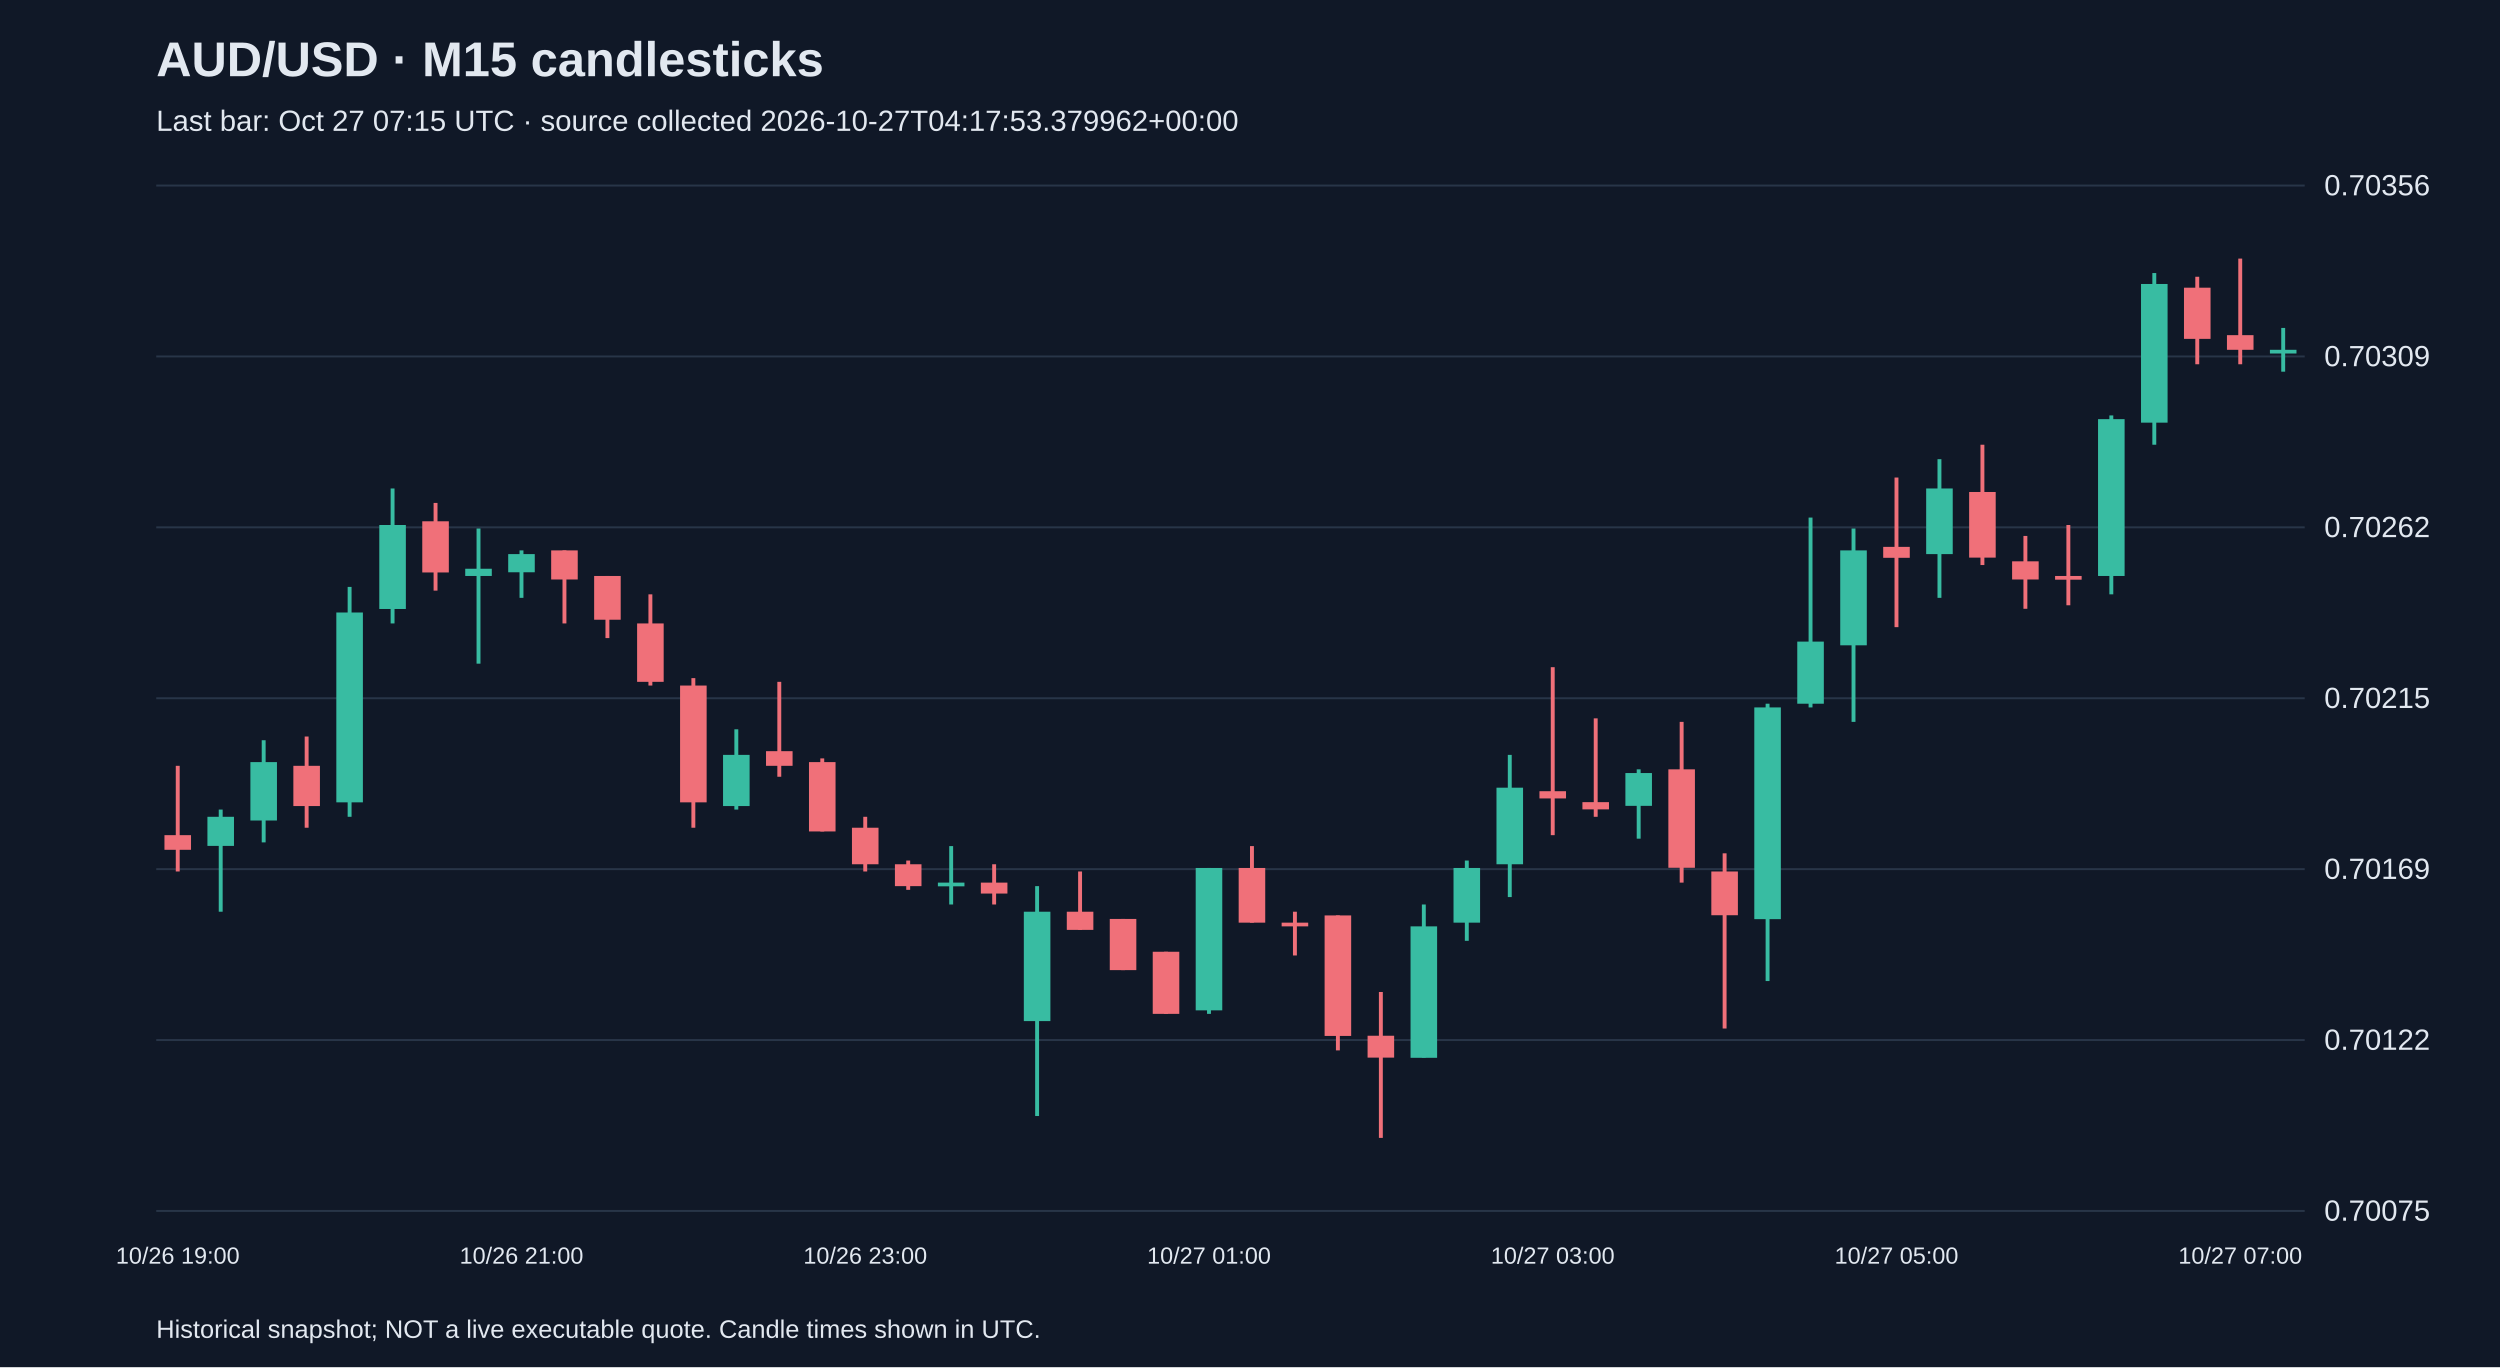
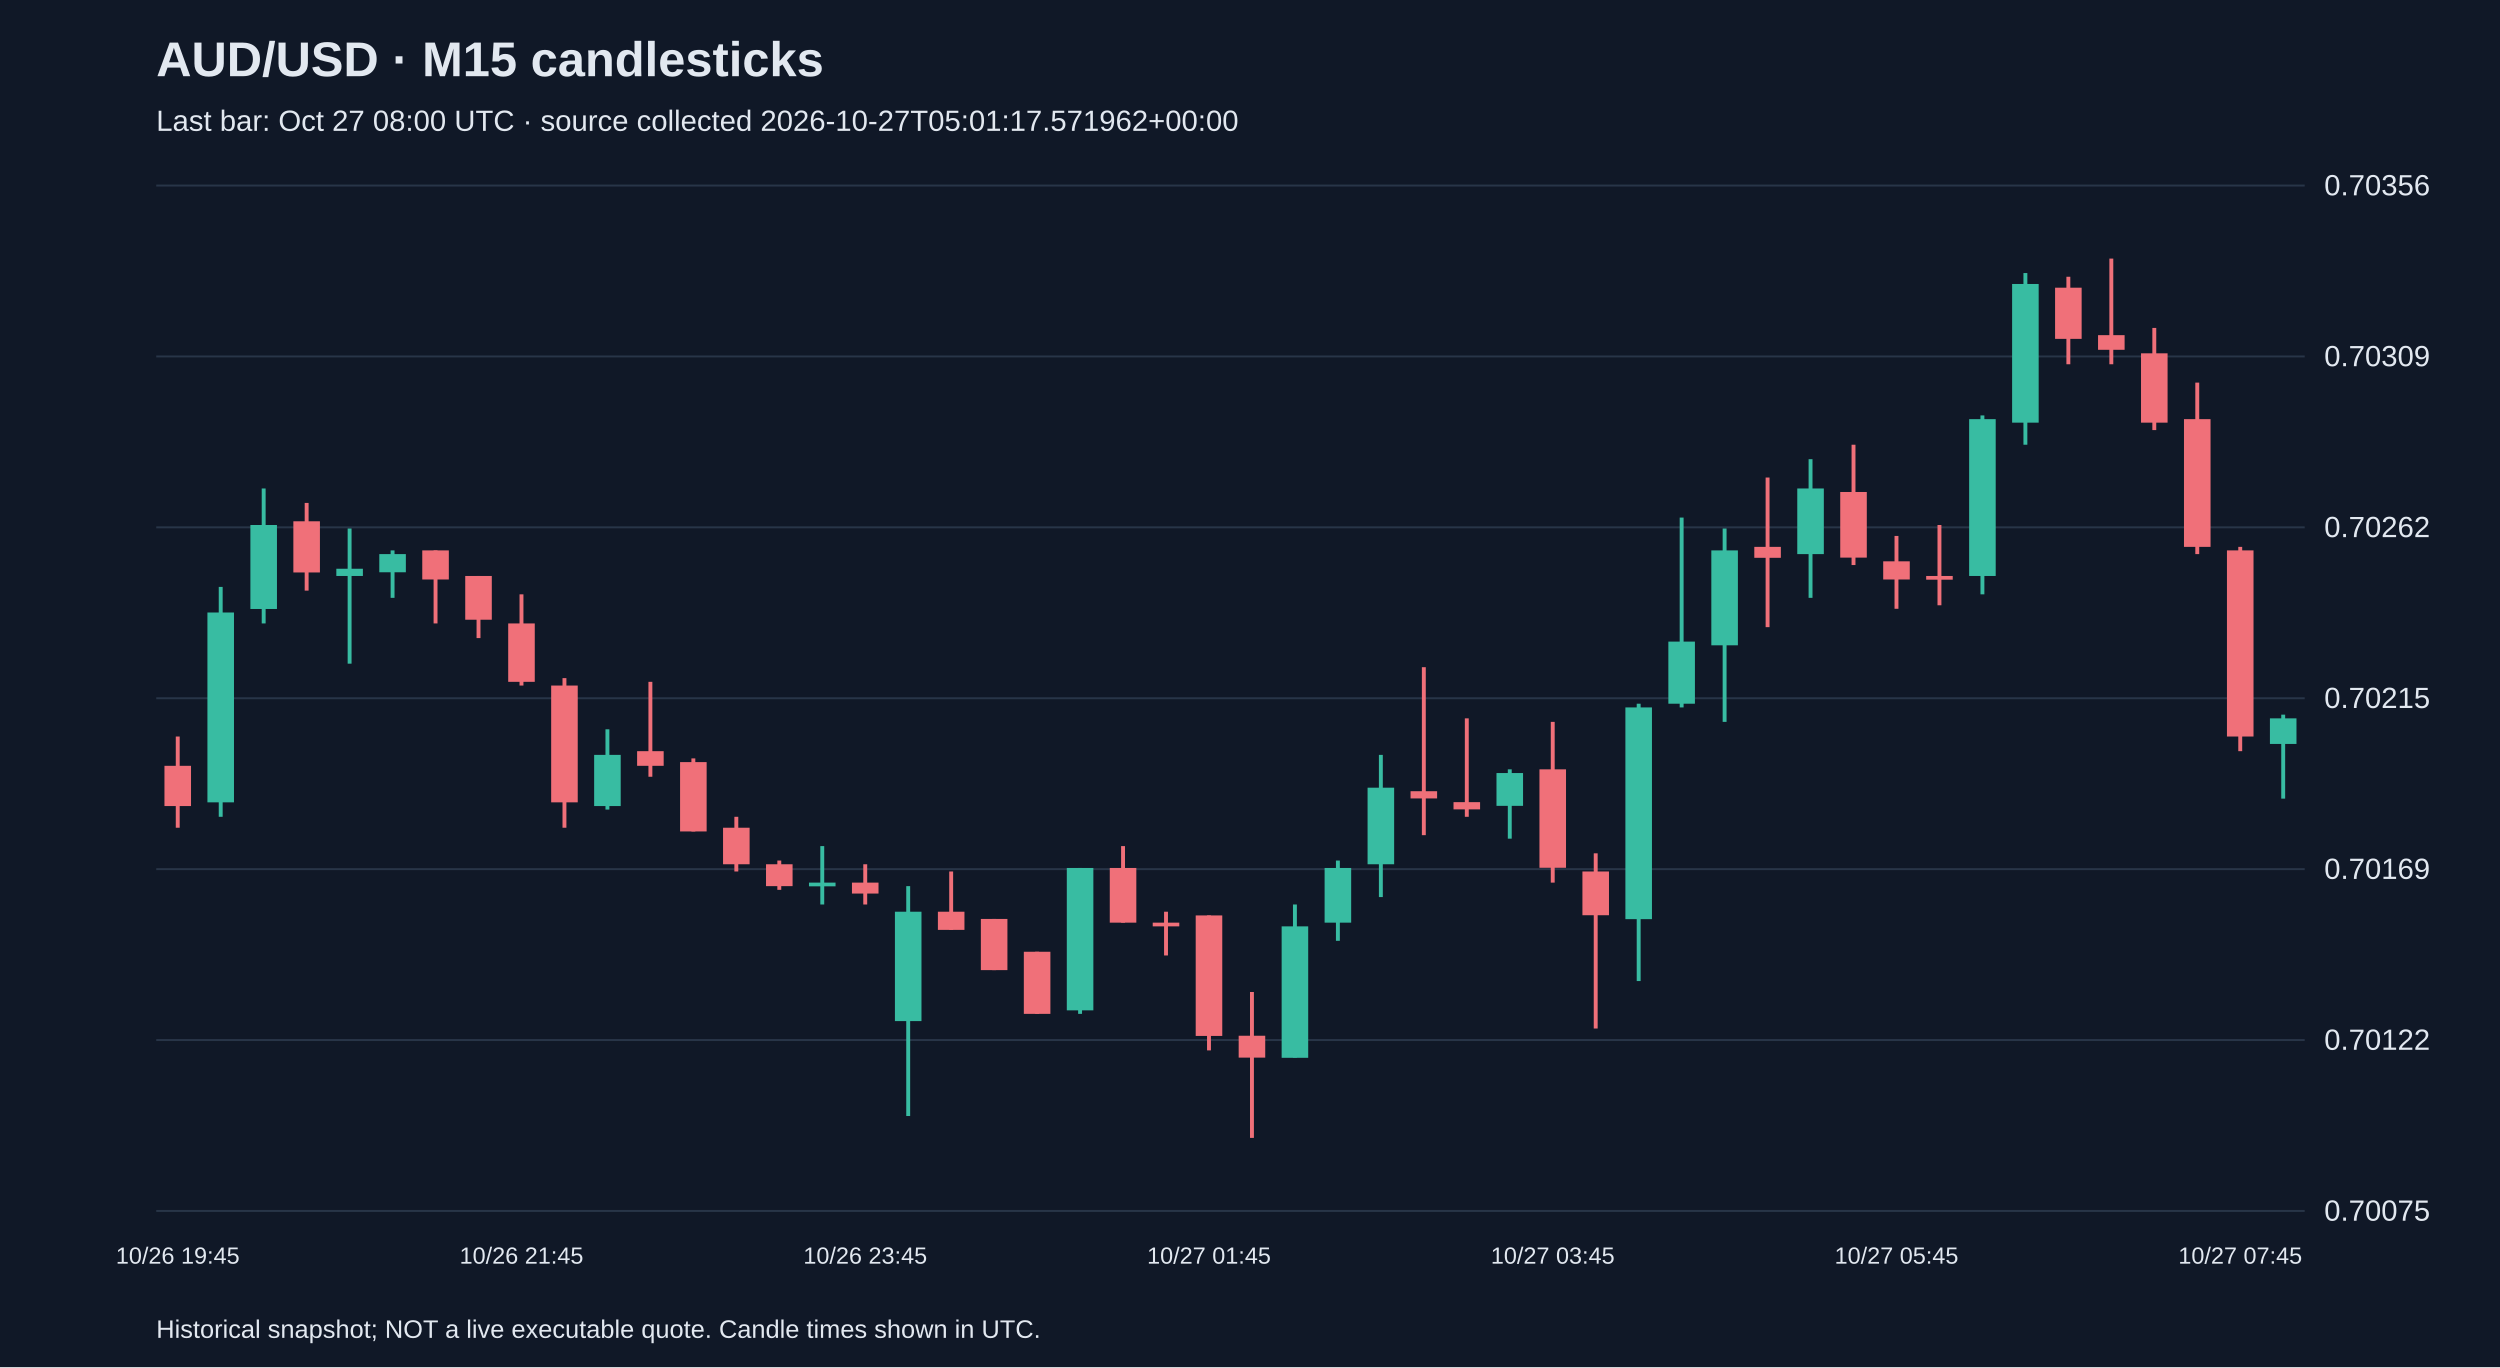
<svg xmlns="http://www.w3.org/2000/svg" viewBox="0 0 1280 700">
  <rect width="100%" height="100%" fill="#101827" />
  <style>text{font-family:Arial,sans-serif;fill:#e2e8f0}</style>
  <text x="80" y="39" font-size="25" font-weight="bold">AUD/USD · M15 candlesticks</text>
-   <text x="80" y="67" font-size="15" fill="#a6b1c5">Last bar: Oct 27 07:15 UTC · source collected 2026-10-27T04:17:53.379962+00:00</text>
+   <text x="80" y="67" font-size="15" fill="#a6b1c5">Last bar: Oct 27 08:00 UTC · source collected 2026-10-27T05:01:17.571962+00:00</text>
  <line x1="80" y1="620.0" x2="1180" y2="620.0" stroke="#283548" />
  <text x="1190" y="625.0" font-size="15">0.70075</text>
  <line x1="80" y1="532.5" x2="1180" y2="532.5" stroke="#283548" />
  <text x="1190" y="537.5" font-size="15">0.70122</text>
  <line x1="80" y1="445.0" x2="1180" y2="445.0" stroke="#283548" />
  <text x="1190" y="450.0" font-size="15">0.70169</text>
  <line x1="80" y1="357.5" x2="1180" y2="357.5" stroke="#283548" />
  <text x="1190" y="362.5" font-size="15">0.70215</text>
  <line x1="80" y1="270.0" x2="1180" y2="270.0" stroke="#283548" />
  <text x="1190" y="275.0" font-size="15">0.70262</text>
  <line x1="80" y1="182.5" x2="1180" y2="182.5" stroke="#283548" />
  <text x="1190" y="187.5" font-size="15">0.70309</text>
  <line x1="80" y1="95.0" x2="1180" y2="95.0" stroke="#283548" />
  <text x="1190" y="100.0" font-size="15">0.70356</text>
-   <line x1="91.0" y1="392.1" x2="91.0" y2="446.2" stroke="#f07079" stroke-width="2" />
-   <rect x="84.2" y="427.6" width="13.6" height="7.5" fill="#f07079" />
-   <text x="91.0" y="647" text-anchor="middle" font-size="12">10/26 19:00</text>
-   <line x1="113.0" y1="414.5" x2="113.0" y2="466.8" stroke="#38bca2" stroke-width="2" />
-   <rect x="106.2" y="418.2" width="13.6" height="14.9" fill="#38bca2" />
-   <line x1="135.0" y1="379.0" x2="135.0" y2="431.3" stroke="#38bca2" stroke-width="2" />
-   <rect x="128.2" y="390.2" width="13.6" height="29.9" fill="#38bca2" />
-   <line x1="157.0" y1="377.1" x2="157.0" y2="423.8" stroke="#f07079" stroke-width="2" />
-   <rect x="150.2" y="392.1" width="13.6" height="20.6" fill="#f07079" />
-   <line x1="179.0" y1="300.5" x2="179.0" y2="418.2" stroke="#38bca2" stroke-width="2" />
-   <rect x="172.2" y="313.6" width="13.6" height="97.2" fill="#38bca2" />
-   <line x1="201.0" y1="250.1" x2="201.0" y2="319.2" stroke="#38bca2" stroke-width="2" />
-   <rect x="194.2" y="268.8" width="13.6" height="43.0" fill="#38bca2" />
-   <line x1="223.0" y1="257.5" x2="223.0" y2="302.4" stroke="#f07079" stroke-width="2" />
-   <rect x="216.2" y="266.9" width="13.6" height="26.2" fill="#f07079" />
-   <line x1="245.0" y1="270.6" x2="245.0" y2="339.8" stroke="#38bca2" stroke-width="2" />
-   <rect x="238.2" y="291.2" width="13.6" height="3.7" fill="#38bca2" />
-   <line x1="267.0" y1="281.8" x2="267.0" y2="306.1" stroke="#38bca2" stroke-width="2" />
-   <rect x="260.2" y="283.7" width="13.6" height="9.3" fill="#38bca2" />
-   <text x="267.0" y="647" text-anchor="middle" font-size="12">10/26 21:00</text>
-   <line x1="289.0" y1="281.8" x2="289.0" y2="319.2" stroke="#f07079" stroke-width="2" />
-   <rect x="282.2" y="281.8" width="13.6" height="14.9" fill="#f07079" />
-   <line x1="311.0" y1="294.9" x2="311.0" y2="326.7" stroke="#f07079" stroke-width="2" />
-   <rect x="304.2" y="294.9" width="13.6" height="22.4" fill="#f07079" />
-   <line x1="333.0" y1="304.3" x2="333.0" y2="351.0" stroke="#f07079" stroke-width="2" />
-   <rect x="326.2" y="319.2" width="13.6" height="29.9" fill="#f07079" />
-   <line x1="355.0" y1="347.2" x2="355.0" y2="423.8" stroke="#f07079" stroke-width="2" />
-   <rect x="348.2" y="351.0" width="13.6" height="59.8" fill="#f07079" />
-   <line x1="377.0" y1="373.4" x2="377.0" y2="414.5" stroke="#38bca2" stroke-width="2" />
-   <rect x="370.2" y="386.5" width="13.6" height="26.2" fill="#38bca2" />
-   <line x1="399.0" y1="349.1" x2="399.0" y2="397.7" stroke="#f07079" stroke-width="2" />
-   <rect x="392.2" y="384.6" width="13.6" height="7.5" fill="#f07079" />
-   <line x1="421.0" y1="388.3" x2="421.0" y2="425.7" stroke="#f07079" stroke-width="2" />
-   <rect x="414.2" y="390.2" width="13.6" height="35.5" fill="#f07079" />
-   <line x1="443.0" y1="418.2" x2="443.0" y2="446.2" stroke="#f07079" stroke-width="2" />
-   <rect x="436.2" y="423.8" width="13.6" height="18.7" fill="#f07079" />
-   <text x="443.0" y="647" text-anchor="middle" font-size="12">10/26 23:00</text>
-   <line x1="465.0" y1="440.6" x2="465.0" y2="455.6" stroke="#f07079" stroke-width="2" />
-   <rect x="458.2" y="442.5" width="13.6" height="11.2" fill="#f07079" />
-   <line x1="487.0" y1="433.2" x2="487.0" y2="463.1" stroke="#38bca2" stroke-width="2" />
-   <rect x="480.2" y="451.9" width="13.6" height="1.9" fill="#38bca2" />
-   <line x1="509.0" y1="442.5" x2="509.0" y2="463.1" stroke="#f07079" stroke-width="2" />
-   <rect x="502.2" y="451.9" width="13.6" height="5.6" fill="#f07079" />
-   <line x1="531.0" y1="453.7" x2="531.0" y2="571.4" stroke="#38bca2" stroke-width="2" />
-   <rect x="524.2" y="466.8" width="13.6" height="56.0" fill="#38bca2" />
-   <line x1="553.0" y1="446.2" x2="553.0" y2="476.1" stroke="#f07079" stroke-width="2" />
-   <rect x="546.2" y="466.8" width="13.6" height="9.3" fill="#f07079" />
-   <line x1="575.0" y1="470.5" x2="575.0" y2="496.7" stroke="#f07079" stroke-width="2" />
-   <rect x="568.2" y="470.5" width="13.6" height="26.2" fill="#f07079" />
-   <line x1="597.0" y1="487.3" x2="597.0" y2="519.1" stroke="#f07079" stroke-width="2" />
-   <rect x="590.2" y="487.3" width="13.6" height="31.8" fill="#f07079" />
-   <line x1="619.0" y1="444.4" x2="619.0" y2="519.1" stroke="#38bca2" stroke-width="2" />
-   <rect x="612.2" y="444.4" width="13.6" height="72.9" fill="#38bca2" />
-   <text x="619.0" y="647" text-anchor="middle" font-size="12">10/27 01:00</text>
-   <line x1="641.0" y1="433.2" x2="641.0" y2="472.4" stroke="#f07079" stroke-width="2" />
-   <rect x="634.2" y="444.4" width="13.6" height="28.0" fill="#f07079" />
-   <line x1="663.0" y1="466.8" x2="663.0" y2="489.2" stroke="#f07079" stroke-width="2" />
-   <rect x="656.2" y="472.4" width="13.6" height="1.9" fill="#f07079" />
-   <line x1="685.0" y1="468.7" x2="685.0" y2="537.8" stroke="#f07079" stroke-width="2" />
-   <rect x="678.2" y="468.7" width="13.6" height="61.7" fill="#f07079" />
-   <line x1="707.0" y1="507.9" x2="707.0" y2="582.6" stroke="#f07079" stroke-width="2" />
-   <rect x="700.2" y="530.3" width="13.6" height="11.2" fill="#f07079" />
-   <line x1="729.0" y1="463.1" x2="729.0" y2="541.5" stroke="#38bca2" stroke-width="2" />
-   <rect x="722.2" y="474.3" width="13.6" height="67.3" fill="#38bca2" />
-   <line x1="751.0" y1="440.6" x2="751.0" y2="481.7" stroke="#38bca2" stroke-width="2" />
-   <rect x="744.2" y="444.4" width="13.6" height="28.0" fill="#38bca2" />
-   <line x1="773.0" y1="386.5" x2="773.0" y2="459.3" stroke="#38bca2" stroke-width="2" />
-   <rect x="766.2" y="403.3" width="13.6" height="39.2" fill="#38bca2" />
-   <line x1="795.0" y1="341.6" x2="795.0" y2="427.6" stroke="#f07079" stroke-width="2" />
-   <rect x="788.2" y="405.1" width="13.6" height="3.7" fill="#f07079" />
-   <text x="795.0" y="647" text-anchor="middle" font-size="12">10/27 03:00</text>
-   <line x1="817.0" y1="367.8" x2="817.0" y2="418.2" stroke="#f07079" stroke-width="2" />
-   <rect x="810.2" y="410.7" width="13.6" height="3.7" fill="#f07079" />
-   <line x1="839.0" y1="393.9" x2="839.0" y2="429.4" stroke="#38bca2" stroke-width="2" />
-   <rect x="832.2" y="395.8" width="13.6" height="16.8" fill="#38bca2" />
-   <line x1="861.0" y1="369.6" x2="861.0" y2="451.9" stroke="#f07079" stroke-width="2" />
-   <rect x="854.2" y="393.9" width="13.6" height="50.4" fill="#f07079" />
-   <line x1="883.0" y1="436.9" x2="883.0" y2="526.6" stroke="#f07079" stroke-width="2" />
-   <rect x="876.2" y="446.2" width="13.6" height="22.4" fill="#f07079" />
-   <line x1="905.0" y1="360.3" x2="905.0" y2="502.3" stroke="#38bca2" stroke-width="2" />
-   <rect x="898.2" y="362.2" width="13.6" height="108.4" fill="#38bca2" />
-   <line x1="927.0" y1="265.0" x2="927.0" y2="362.2" stroke="#38bca2" stroke-width="2" />
-   <rect x="920.2" y="328.5" width="13.6" height="31.8" fill="#38bca2" />
-   <line x1="949.0" y1="270.6" x2="949.0" y2="369.6" stroke="#38bca2" stroke-width="2" />
-   <rect x="942.2" y="281.8" width="13.6" height="48.6" fill="#38bca2" />
-   <line x1="971.0" y1="244.5" x2="971.0" y2="321.1" stroke="#f07079" stroke-width="2" />
-   <rect x="964.2" y="280.0" width="13.6" height="5.6" fill="#f07079" />
-   <text x="971.0" y="647" text-anchor="middle" font-size="12">10/27 05:00</text>
-   <line x1="993.0" y1="235.1" x2="993.0" y2="306.1" stroke="#38bca2" stroke-width="2" />
-   <rect x="986.2" y="250.1" width="13.6" height="33.6" fill="#38bca2" />
-   <line x1="1015.0" y1="227.7" x2="1015.0" y2="289.3" stroke="#f07079" stroke-width="2" />
-   <rect x="1008.2" y="251.9" width="13.6" height="33.6" fill="#f07079" />
-   <line x1="1037.0" y1="274.4" x2="1037.0" y2="311.7" stroke="#f07079" stroke-width="2" />
-   <rect x="1030.2" y="287.4" width="13.6" height="9.3" fill="#f07079" />
-   <line x1="1059.0" y1="268.8" x2="1059.0" y2="309.9" stroke="#f07079" stroke-width="2" />
-   <rect x="1052.2" y="294.9" width="13.6" height="1.9" fill="#f07079" />
-   <line x1="1081.0" y1="212.7" x2="1081.0" y2="304.3" stroke="#38bca2" stroke-width="2" />
-   <rect x="1074.2" y="214.6" width="13.6" height="80.3" fill="#38bca2" />
-   <line x1="1103.0" y1="139.8" x2="1103.0" y2="227.7" stroke="#38bca2" stroke-width="2" />
-   <rect x="1096.2" y="145.4" width="13.6" height="71.0" fill="#38bca2" />
-   <line x1="1125.0" y1="141.7" x2="1125.0" y2="186.5" stroke="#f07079" stroke-width="2" />
-   <rect x="1118.2" y="147.3" width="13.6" height="26.2" fill="#f07079" />
-   <line x1="1147.0" y1="132.4" x2="1147.0" y2="186.5" stroke="#f07079" stroke-width="2" />
-   <rect x="1140.2" y="171.6" width="13.6" height="7.5" fill="#f07079" />
-   <text x="1147.0" y="647" text-anchor="middle" font-size="12">10/27 07:00</text>
-   <line x1="1169.0" y1="167.9" x2="1169.0" y2="190.3" stroke="#38bca2" stroke-width="2" />
-   <rect x="1162.2" y="179.1" width="13.6" height="1.9" fill="#38bca2" />
+   <line x1="91.0" y1="377.1" x2="91.0" y2="423.8" stroke="#f07079" stroke-width="2" />
+   <rect x="84.2" y="392.1" width="13.6" height="20.6" fill="#f07079" />
+   <text x="91.0" y="647" text-anchor="middle" font-size="12">10/26 19:45</text>
+   <line x1="113.0" y1="300.5" x2="113.0" y2="418.2" stroke="#38bca2" stroke-width="2" />
+   <rect x="106.2" y="313.6" width="13.6" height="97.2" fill="#38bca2" />
+   <line x1="135.0" y1="250.1" x2="135.0" y2="319.2" stroke="#38bca2" stroke-width="2" />
+   <rect x="128.2" y="268.8" width="13.6" height="43.0" fill="#38bca2" />
+   <line x1="157.0" y1="257.5" x2="157.0" y2="302.4" stroke="#f07079" stroke-width="2" />
+   <rect x="150.2" y="266.9" width="13.6" height="26.2" fill="#f07079" />
+   <line x1="179.0" y1="270.6" x2="179.0" y2="339.8" stroke="#38bca2" stroke-width="2" />
+   <rect x="172.2" y="291.2" width="13.6" height="3.7" fill="#38bca2" />
+   <line x1="201.0" y1="281.8" x2="201.0" y2="306.1" stroke="#38bca2" stroke-width="2" />
+   <rect x="194.2" y="283.7" width="13.6" height="9.3" fill="#38bca2" />
+   <line x1="223.0" y1="281.8" x2="223.0" y2="319.2" stroke="#f07079" stroke-width="2" />
+   <rect x="216.2" y="281.8" width="13.6" height="14.9" fill="#f07079" />
+   <line x1="245.0" y1="294.9" x2="245.0" y2="326.7" stroke="#f07079" stroke-width="2" />
+   <rect x="238.2" y="294.9" width="13.6" height="22.4" fill="#f07079" />
+   <line x1="267.0" y1="304.3" x2="267.0" y2="351.0" stroke="#f07079" stroke-width="2" />
+   <rect x="260.2" y="319.2" width="13.6" height="29.9" fill="#f07079" />
+   <text x="267.0" y="647" text-anchor="middle" font-size="12">10/26 21:45</text>
+   <line x1="289.0" y1="347.2" x2="289.0" y2="423.8" stroke="#f07079" stroke-width="2" />
+   <rect x="282.2" y="351.0" width="13.6" height="59.8" fill="#f07079" />
+   <line x1="311.0" y1="373.4" x2="311.0" y2="414.5" stroke="#38bca2" stroke-width="2" />
+   <rect x="304.2" y="386.5" width="13.6" height="26.2" fill="#38bca2" />
+   <line x1="333.0" y1="349.1" x2="333.0" y2="397.7" stroke="#f07079" stroke-width="2" />
+   <rect x="326.2" y="384.6" width="13.6" height="7.5" fill="#f07079" />
+   <line x1="355.0" y1="388.3" x2="355.0" y2="425.7" stroke="#f07079" stroke-width="2" />
+   <rect x="348.2" y="390.2" width="13.6" height="35.5" fill="#f07079" />
+   <line x1="377.0" y1="418.2" x2="377.0" y2="446.2" stroke="#f07079" stroke-width="2" />
+   <rect x="370.2" y="423.8" width="13.6" height="18.7" fill="#f07079" />
+   <line x1="399.0" y1="440.6" x2="399.0" y2="455.6" stroke="#f07079" stroke-width="2" />
+   <rect x="392.2" y="442.5" width="13.6" height="11.2" fill="#f07079" />
+   <line x1="421.0" y1="433.2" x2="421.0" y2="463.1" stroke="#38bca2" stroke-width="2" />
+   <rect x="414.2" y="451.9" width="13.6" height="1.9" fill="#38bca2" />
+   <line x1="443.0" y1="442.5" x2="443.0" y2="463.1" stroke="#f07079" stroke-width="2" />
+   <rect x="436.2" y="451.9" width="13.6" height="5.6" fill="#f07079" />
+   <text x="443.0" y="647" text-anchor="middle" font-size="12">10/26 23:45</text>
+   <line x1="465.0" y1="453.7" x2="465.0" y2="571.4" stroke="#38bca2" stroke-width="2" />
+   <rect x="458.2" y="466.8" width="13.6" height="56.0" fill="#38bca2" />
+   <line x1="487.0" y1="446.2" x2="487.0" y2="476.1" stroke="#f07079" stroke-width="2" />
+   <rect x="480.2" y="466.8" width="13.6" height="9.3" fill="#f07079" />
+   <line x1="509.0" y1="470.5" x2="509.0" y2="496.7" stroke="#f07079" stroke-width="2" />
+   <rect x="502.2" y="470.5" width="13.6" height="26.2" fill="#f07079" />
+   <line x1="531.0" y1="487.3" x2="531.0" y2="519.1" stroke="#f07079" stroke-width="2" />
+   <rect x="524.2" y="487.3" width="13.6" height="31.8" fill="#f07079" />
+   <line x1="553.0" y1="444.4" x2="553.0" y2="519.1" stroke="#38bca2" stroke-width="2" />
+   <rect x="546.2" y="444.4" width="13.6" height="72.9" fill="#38bca2" />
+   <line x1="575.0" y1="433.2" x2="575.0" y2="472.4" stroke="#f07079" stroke-width="2" />
+   <rect x="568.2" y="444.4" width="13.6" height="28.0" fill="#f07079" />
+   <line x1="597.0" y1="466.8" x2="597.0" y2="489.2" stroke="#f07079" stroke-width="2" />
+   <rect x="590.2" y="472.4" width="13.6" height="1.9" fill="#f07079" />
+   <line x1="619.0" y1="468.7" x2="619.0" y2="537.8" stroke="#f07079" stroke-width="2" />
+   <rect x="612.2" y="468.7" width="13.6" height="61.7" fill="#f07079" />
+   <text x="619.0" y="647" text-anchor="middle" font-size="12">10/27 01:45</text>
+   <line x1="641.0" y1="507.9" x2="641.0" y2="582.6" stroke="#f07079" stroke-width="2" />
+   <rect x="634.2" y="530.3" width="13.6" height="11.2" fill="#f07079" />
+   <line x1="663.0" y1="463.1" x2="663.0" y2="541.5" stroke="#38bca2" stroke-width="2" />
+   <rect x="656.2" y="474.3" width="13.6" height="67.3" fill="#38bca2" />
+   <line x1="685.0" y1="440.6" x2="685.0" y2="481.7" stroke="#38bca2" stroke-width="2" />
+   <rect x="678.2" y="444.4" width="13.6" height="28.0" fill="#38bca2" />
+   <line x1="707.0" y1="386.5" x2="707.0" y2="459.3" stroke="#38bca2" stroke-width="2" />
+   <rect x="700.2" y="403.3" width="13.6" height="39.2" fill="#38bca2" />
+   <line x1="729.0" y1="341.6" x2="729.0" y2="427.6" stroke="#f07079" stroke-width="2" />
+   <rect x="722.2" y="405.1" width="13.6" height="3.7" fill="#f07079" />
+   <line x1="751.0" y1="367.8" x2="751.0" y2="418.2" stroke="#f07079" stroke-width="2" />
+   <rect x="744.2" y="410.7" width="13.6" height="3.7" fill="#f07079" />
+   <line x1="773.0" y1="393.9" x2="773.0" y2="429.4" stroke="#38bca2" stroke-width="2" />
+   <rect x="766.2" y="395.8" width="13.6" height="16.8" fill="#38bca2" />
+   <line x1="795.0" y1="369.6" x2="795.0" y2="451.9" stroke="#f07079" stroke-width="2" />
+   <rect x="788.2" y="393.9" width="13.6" height="50.4" fill="#f07079" />
+   <text x="795.0" y="647" text-anchor="middle" font-size="12">10/27 03:45</text>
+   <line x1="817.0" y1="436.9" x2="817.0" y2="526.6" stroke="#f07079" stroke-width="2" />
+   <rect x="810.2" y="446.2" width="13.6" height="22.4" fill="#f07079" />
+   <line x1="839.0" y1="360.3" x2="839.0" y2="502.3" stroke="#38bca2" stroke-width="2" />
+   <rect x="832.2" y="362.2" width="13.6" height="108.4" fill="#38bca2" />
+   <line x1="861.0" y1="265.0" x2="861.0" y2="362.2" stroke="#38bca2" stroke-width="2" />
+   <rect x="854.2" y="328.5" width="13.6" height="31.8" fill="#38bca2" />
+   <line x1="883.0" y1="270.6" x2="883.0" y2="369.6" stroke="#38bca2" stroke-width="2" />
+   <rect x="876.2" y="281.8" width="13.6" height="48.6" fill="#38bca2" />
+   <line x1="905.0" y1="244.5" x2="905.0" y2="321.1" stroke="#f07079" stroke-width="2" />
+   <rect x="898.2" y="280.0" width="13.6" height="5.6" fill="#f07079" />
+   <line x1="927.0" y1="235.1" x2="927.0" y2="306.1" stroke="#38bca2" stroke-width="2" />
+   <rect x="920.2" y="250.1" width="13.6" height="33.6" fill="#38bca2" />
+   <line x1="949.0" y1="227.7" x2="949.0" y2="289.3" stroke="#f07079" stroke-width="2" />
+   <rect x="942.2" y="251.9" width="13.6" height="33.6" fill="#f07079" />
+   <line x1="971.0" y1="274.4" x2="971.0" y2="311.7" stroke="#f07079" stroke-width="2" />
+   <rect x="964.2" y="287.4" width="13.6" height="9.3" fill="#f07079" />
+   <text x="971.0" y="647" text-anchor="middle" font-size="12">10/27 05:45</text>
+   <line x1="993.0" y1="268.8" x2="993.0" y2="309.9" stroke="#f07079" stroke-width="2" />
+   <rect x="986.2" y="294.9" width="13.6" height="1.9" fill="#f07079" />
+   <line x1="1015.0" y1="212.7" x2="1015.0" y2="304.3" stroke="#38bca2" stroke-width="2" />
+   <rect x="1008.2" y="214.6" width="13.6" height="80.3" fill="#38bca2" />
+   <line x1="1037.0" y1="139.8" x2="1037.0" y2="227.7" stroke="#38bca2" stroke-width="2" />
+   <rect x="1030.2" y="145.4" width="13.6" height="71.0" fill="#38bca2" />
+   <line x1="1059.0" y1="141.7" x2="1059.0" y2="186.5" stroke="#f07079" stroke-width="2" />
+   <rect x="1052.2" y="147.3" width="13.6" height="26.2" fill="#f07079" />
+   <line x1="1081.0" y1="132.4" x2="1081.0" y2="186.5" stroke="#f07079" stroke-width="2" />
+   <rect x="1074.2" y="171.6" width="13.6" height="7.5" fill="#f07079" />
+   <line x1="1103.0" y1="167.9" x2="1103.0" y2="220.2" stroke="#f07079" stroke-width="2" />
+   <rect x="1096.2" y="180.9" width="13.6" height="35.5" fill="#f07079" />
+   <line x1="1125.0" y1="195.9" x2="1125.0" y2="283.7" stroke="#f07079" stroke-width="2" />
+   <rect x="1118.2" y="214.6" width="13.6" height="65.4" fill="#f07079" />
+   <line x1="1147.0" y1="280.0" x2="1147.0" y2="384.6" stroke="#f07079" stroke-width="2" />
+   <rect x="1140.2" y="281.8" width="13.6" height="95.3" fill="#f07079" />
+   <text x="1147.0" y="647" text-anchor="middle" font-size="12">10/27 07:45</text>
+   <line x1="1169.0" y1="365.9" x2="1169.0" y2="408.9" stroke="#38bca2" stroke-width="2" />
+   <rect x="1162.2" y="367.8" width="13.6" height="13.1" fill="#38bca2" />
  <text x="80" y="685" font-size="13">Historical snapshot; NOT a live executable quote. Candle times shown in UTC.</text>
</svg>
